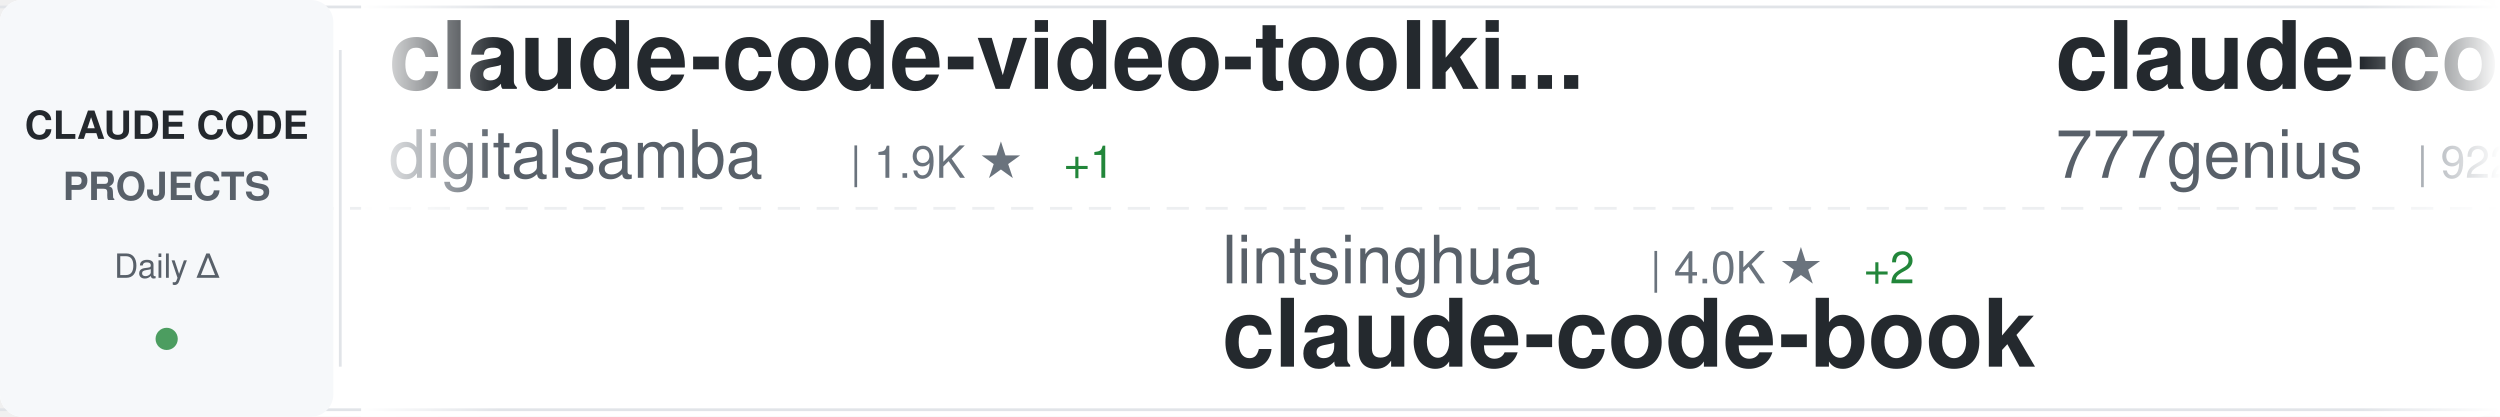
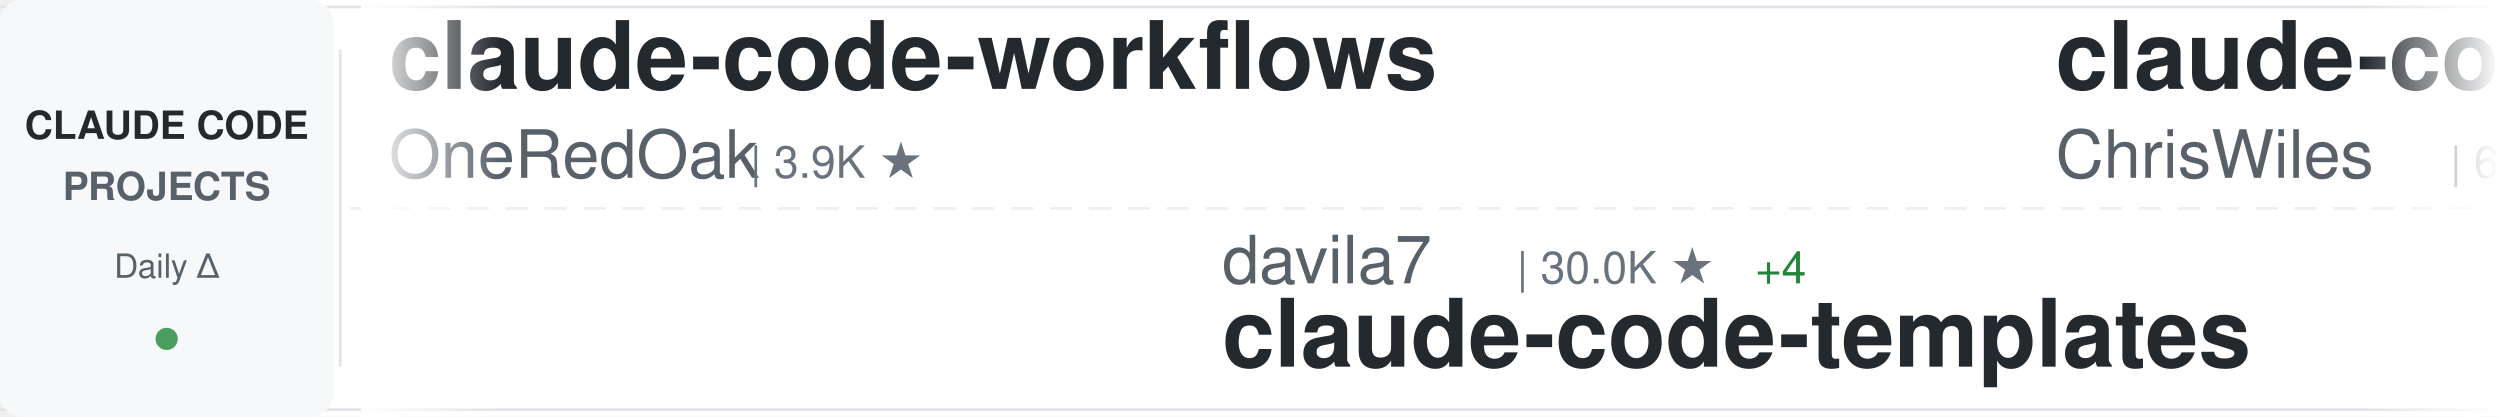
<svg xmlns="http://www.w3.org/2000/svg" width="900" height="150">
  <defs>
    <linearGradient id="awesomeLeftFade" x1="0%" y1="0%" x2="100%" y2="0%">
      <stop offset="0%" style="stop-color:#ffffff;stop-opacity:1" />
      <stop offset="100%" style="stop-color:#ffffff;stop-opacity:0" />
    </linearGradient>
    <linearGradient id="awesomeRightFade" x1="0%" y1="0%" x2="100%" y2="0%">
      <stop offset="0%" style="stop-color:#ffffff;stop-opacity:0" />
      <stop offset="100%" style="stop-color:#ffffff;stop-opacity:1" />
    </linearGradient>
  </defs>
  <rect width="900" height="150" fill="#ffffff" rx="8" />
  <rect x="0" y="2" width="900" height="1" fill="#e1e4e8" />
  <rect x="0" y="147" width="900" height="1" fill="#e1e4e8" />
  <line x1="0" y1="75" x2="900" y2="75" stroke="#e1e4e8" stroke-width="1" stroke-dasharray="8 6" opacity="0.6" />
  <rect x="0" y="0" width="120" height="150" fill="#f6f8fa" rx="8" />
  <text x="60" y="50" font-family="-apple-system, BlinkMacSystemFont, 'Segoe UI', Helvetica, Arial, sans-serif" font-size="14" font-weight="600" fill="#24292e" text-anchor="middle">CLAUDE CODE</text>
  <text x="60" y="72" font-family="-apple-system, BlinkMacSystemFont, 'Segoe UI', Helvetica, Arial, sans-serif" font-size="14" font-weight="600" fill="#586069" text-anchor="middle">PROJECTS</text>
  <text x="60" y="100" font-family="-apple-system, BlinkMacSystemFont, 'Segoe UI', Helvetica, Arial, sans-serif" font-size="12" font-weight="500" fill="#586069" text-anchor="middle">Daily Δ</text>
  <circle cx="60" cy="122" r="4" fill="#22863a" opacity="0.8" />
  <rect x="122" y="18" width="1" height="114" fill="#e1e4e8" />
  <clipPath id="awesomeTickerClip">
    <rect x="130" y="0" width="770" height="150" />
  </clipPath>
  <g clip-path="url(#awesomeTickerClip)">
    <g id="awesomeTickerItems">
      <animateTransform attributeName="transform" attributeType="XML" type="translate" from="0 0" to="-3000 0" dur="54s" repeatCount="indefinite" />
      <g transform="translate(0, 0)">
-         <text x="140" y="32" font-family="-apple-system, BlinkMacSystemFont, 'Segoe UI', Helvetica, Arial, sans-serif" font-size="34" font-weight="600" fill="#24292e">claude-code-video-toolki...</text>
-         <text x="140" y="64" font-family="-apple-system, BlinkMacSystemFont, 'Segoe UI', Helvetica, Arial, sans-serif" font-size="24" font-weight="400" fill="#586069">digitalsamba</text>
-         <text x="306" y="64" font-family="-apple-system, BlinkMacSystemFont, 'Segoe UI', Helvetica, Arial, sans-serif" font-size="16" font-weight="500" fill="#6a737d">| 1.9K ★</text>
-         <text x="383" y="64" font-family="-apple-system, BlinkMacSystemFont, 'Segoe UI', Helvetica, Arial, sans-serif" font-size="16" font-weight="500" fill="#22863a"> +1</text>
+         <text x="140" y="32" font-family="-apple-system, BlinkMacSystemFont, 'Segoe UI', Helvetica, Arial, sans-serif" font-size="34" font-weight="600" fill="#24292e">claude-code-workflows</text>
+         <text x="140" y="64" font-family="-apple-system, BlinkMacSystemFont, 'Segoe UI', Helvetica, Arial, sans-serif" font-size="24" font-weight="400" fill="#586069">OneRedOak</text>
+         <text x="270" y="64" font-family="-apple-system, BlinkMacSystemFont, 'Segoe UI', Helvetica, Arial, sans-serif" font-size="16" font-weight="500" fill="#6a737d">| 3.9K ★</text>
      </g>
      <g transform="translate(300, 0)">
-         <text x="140" y="102" font-family="-apple-system, BlinkMacSystemFont, 'Segoe UI', Helvetica, Arial, sans-serif" font-size="24" font-weight="400" fill="#586069">lintsinghua</text>
-         <text x="294" y="102" font-family="-apple-system, BlinkMacSystemFont, 'Segoe UI', Helvetica, Arial, sans-serif" font-size="16" font-weight="500" fill="#6a737d">| 4.0K ★</text>
-         <text x="371" y="102" font-family="-apple-system, BlinkMacSystemFont, 'Segoe UI', Helvetica, Arial, sans-serif" font-size="16" font-weight="500" fill="#22863a"> +2</text>
-         <text x="140" y="132" font-family="-apple-system, BlinkMacSystemFont, 'Segoe UI', Helvetica, Arial, sans-serif" font-size="34" font-weight="600" fill="#24292e">claude-code-book</text>
+         <text x="140" y="102" font-family="-apple-system, BlinkMacSystemFont, 'Segoe UI', Helvetica, Arial, sans-serif" font-size="24" font-weight="400" fill="#586069">davila7</text>
+         <text x="246" y="102" font-family="-apple-system, BlinkMacSystemFont, 'Segoe UI', Helvetica, Arial, sans-serif" font-size="16" font-weight="500" fill="#6a737d">| 30.0K ★</text>
+         <text x="332" y="102" font-family="-apple-system, BlinkMacSystemFont, 'Segoe UI', Helvetica, Arial, sans-serif" font-size="16" font-weight="500" fill="#22863a"> +4</text>
+         <text x="140" y="132" font-family="-apple-system, BlinkMacSystemFont, 'Segoe UI', Helvetica, Arial, sans-serif" font-size="34" font-weight="600" fill="#24292e">claude-code-templates</text>
      </g>
      <g transform="translate(600, 0)">
-         <text x="140" y="32" font-family="-apple-system, BlinkMacSystemFont, 'Segoe UI', Helvetica, Arial, sans-serif" font-size="34" font-weight="600" fill="#24292e">claude-code-source-code</text>
-         <text x="140" y="64" font-family="-apple-system, BlinkMacSystemFont, 'Segoe UI', Helvetica, Arial, sans-serif" font-size="24" font-weight="400" fill="#586069">777genius</text>
-         <text x="270" y="64" font-family="-apple-system, BlinkMacSystemFont, 'Segoe UI', Helvetica, Arial, sans-serif" font-size="16" font-weight="500" fill="#6a737d">| 922 ★</text>
+         <text x="140" y="32" font-family="-apple-system, BlinkMacSystemFont, 'Segoe UI', Helvetica, Arial, sans-serif" font-size="34" font-weight="600" fill="#24292e">claude-code-showcase</text>
+         <text x="140" y="64" font-family="-apple-system, BlinkMacSystemFont, 'Segoe UI', Helvetica, Arial, sans-serif" font-size="24" font-weight="400" fill="#586069">ChrisWiles</text>
+         <text x="282" y="64" font-family="-apple-system, BlinkMacSystemFont, 'Segoe UI', Helvetica, Arial, sans-serif" font-size="16" font-weight="500" fill="#6a737d">| 6.0K ★</text>
      </g>
      <g transform="translate(900, 0)">
-         <text x="140" y="102" font-family="-apple-system, BlinkMacSystemFont, 'Segoe UI', Helvetica, Arial, sans-serif" font-size="24" font-weight="400" fill="#586069">disler</text>
-         <text x="234" y="102" font-family="-apple-system, BlinkMacSystemFont, 'Segoe UI', Helvetica, Arial, sans-serif" font-size="16" font-weight="500" fill="#6a737d">| 1.5K ★</text>
-         <text x="140" y="132" font-family="-apple-system, BlinkMacSystemFont, 'Segoe UI', Helvetica, Arial, sans-serif" font-size="34" font-weight="600" fill="#24292e">pi-vs-claude-code</text>
+         <text x="140" y="102" font-family="-apple-system, BlinkMacSystemFont, 'Segoe UI', Helvetica, Arial, sans-serif" font-size="24" font-weight="400" fill="#586069">router-for-me</text>
+         <text x="318" y="102" font-family="-apple-system, BlinkMacSystemFont, 'Segoe UI', Helvetica, Arial, sans-serif" font-size="16" font-weight="500" fill="#6a737d">| 45.3K ★</text>
+         <text x="404" y="102" font-family="-apple-system, BlinkMacSystemFont, 'Segoe UI', Helvetica, Arial, sans-serif" font-size="16" font-weight="500" fill="#22863a"> +24</text>
+         <text x="140" y="132" font-family="-apple-system, BlinkMacSystemFont, 'Segoe UI', Helvetica, Arial, sans-serif" font-size="34" font-weight="600" fill="#24292e">CLIProxyAPI</text>
      </g>
      <g transform="translate(1200, 0)">
-         <text x="140" y="32" font-family="-apple-system, BlinkMacSystemFont, 'Segoe UI', Helvetica, Arial, sans-serif" font-size="34" font-weight="600" fill="#24292e">claude-code-action</text>
-         <text x="140" y="64" font-family="-apple-system, BlinkMacSystemFont, 'Segoe UI', Helvetica, Arial, sans-serif" font-size="24" font-weight="400" fill="#586069">anthropics</text>
-         <text x="282" y="64" font-family="-apple-system, BlinkMacSystemFont, 'Segoe UI', Helvetica, Arial, sans-serif" font-size="16" font-weight="500" fill="#6a737d">| 8.5K ★</text>
-         <text x="359" y="64" font-family="-apple-system, BlinkMacSystemFont, 'Segoe UI', Helvetica, Arial, sans-serif" font-size="16" font-weight="500" fill="#cb2431"> -1</text>
+         <text x="140" y="32" font-family="-apple-system, BlinkMacSystemFont, 'Segoe UI', Helvetica, Arial, sans-serif" font-size="34" font-weight="600" fill="#24292e">claude_code_src</text>
+         <text x="140" y="64" font-family="-apple-system, BlinkMacSystemFont, 'Segoe UI', Helvetica, Arial, sans-serif" font-size="24" font-weight="400" fill="#586069">ponponon</text>
+         <text x="258" y="64" font-family="-apple-system, BlinkMacSystemFont, 'Segoe UI', Helvetica, Arial, sans-serif" font-size="16" font-weight="500" fill="#6a737d">| 2.3K ★</text>
      </g>
      <g transform="translate(1500, 0)">
-         <text x="140" y="102" font-family="-apple-system, BlinkMacSystemFont, 'Segoe UI', Helvetica, Arial, sans-serif" font-size="24" font-weight="400" fill="#586069">pedrohcgs</text>
-         <text x="270" y="102" font-family="-apple-system, BlinkMacSystemFont, 'Segoe UI', Helvetica, Arial, sans-serif" font-size="16" font-weight="500" fill="#6a737d">| 1.4K ★</text>
-         <text x="140" y="132" font-family="-apple-system, BlinkMacSystemFont, 'Segoe UI', Helvetica, Arial, sans-serif" font-size="34" font-weight="600" fill="#24292e">claude-code-my-workflow</text>
+         <text x="140" y="102" font-family="-apple-system, BlinkMacSystemFont, 'Segoe UI', Helvetica, Arial, sans-serif" font-size="24" font-weight="400" fill="#586069">LING71671</text>
+         <text x="270" y="102" font-family="-apple-system, BlinkMacSystemFont, 'Segoe UI', Helvetica, Arial, sans-serif" font-size="16" font-weight="500" fill="#6a737d">| 929 ★</text>
+         <text x="338" y="102" font-family="-apple-system, BlinkMacSystemFont, 'Segoe UI', Helvetica, Arial, sans-serif" font-size="16" font-weight="500" fill="#22863a"> +1</text>
+         <text x="140" y="132" font-family="-apple-system, BlinkMacSystemFont, 'Segoe UI', Helvetica, Arial, sans-serif" font-size="34" font-weight="600" fill="#24292e">Open-ClaudeCode</text>
      </g>
      <g transform="translate(1800, 0)">
-         <text x="140" y="32" font-family="-apple-system, BlinkMacSystemFont, 'Segoe UI', Helvetica, Arial, sans-serif" font-size="34" font-weight="600" fill="#24292e">claude-code-plugins-plus...</text>
-         <text x="140" y="64" font-family="-apple-system, BlinkMacSystemFont, 'Segoe UI', Helvetica, Arial, sans-serif" font-size="24" font-weight="400" fill="#586069">jeremylongshore</text>
-         <text x="342" y="64" font-family="-apple-system, BlinkMacSystemFont, 'Segoe UI', Helvetica, Arial, sans-serif" font-size="16" font-weight="500" fill="#6a737d">| 2.6K ★</text>
+         <text x="140" y="32" font-family="-apple-system, BlinkMacSystemFont, 'Segoe UI', Helvetica, Arial, sans-serif" font-size="34" font-weight="600" fill="#24292e">awesome-claude-code-tool...</text>
+         <text x="140" y="64" font-family="-apple-system, BlinkMacSystemFont, 'Segoe UI', Helvetica, Arial, sans-serif" font-size="24" font-weight="400" fill="#586069">rohitg00</text>
+         <text x="258" y="64" font-family="-apple-system, BlinkMacSystemFont, 'Segoe UI', Helvetica, Arial, sans-serif" font-size="16" font-weight="500" fill="#6a737d">| 2.4K ★</text>
+         <text x="335" y="64" font-family="-apple-system, BlinkMacSystemFont, 'Segoe UI', Helvetica, Arial, sans-serif" font-size="16" font-weight="500" fill="#22863a"> +3</text>
      </g>
      <g transform="translate(2100, 0)">
+         <text x="140" y="102" font-family="-apple-system, BlinkMacSystemFont, 'Segoe UI', Helvetica, Arial, sans-serif" font-size="24" font-weight="400" fill="#586069">Yuyz0112</text>
+         <text x="258" y="102" font-family="-apple-system, BlinkMacSystemFont, 'Segoe UI', Helvetica, Arial, sans-serif" font-size="16" font-weight="500" fill="#6a737d">| 2.4K ★</text>
+         <text x="140" y="132" font-family="-apple-system, BlinkMacSystemFont, 'Segoe UI', Helvetica, Arial, sans-serif" font-size="34" font-weight="600" fill="#24292e">claude-code-reverse</text>
+       </g>
+       <g transform="translate(2400, 0)">
+         <text x="140" y="32" font-family="-apple-system, BlinkMacSystemFont, 'Segoe UI', Helvetica, Arial, sans-serif" font-size="34" font-weight="600" fill="#24292e">claude-code-prompts</text>
+         <text x="140" y="64" font-family="-apple-system, BlinkMacSystemFont, 'Segoe UI', Helvetica, Arial, sans-serif" font-size="24" font-weight="400" fill="#586069">repowise-dev</text>
+         <text x="306" y="64" font-family="-apple-system, BlinkMacSystemFont, 'Segoe UI', Helvetica, Arial, sans-serif" font-size="16" font-weight="500" fill="#6a737d">| 1.2K ★</text>
+       </g>
+       <g transform="translate(2700, 0)">
+         <text x="140" y="102" font-family="-apple-system, BlinkMacSystemFont, 'Segoe UI', Helvetica, Arial, sans-serif" font-size="24" font-weight="400" fill="#586069">frankbria</text>
+         <text x="270" y="102" font-family="-apple-system, BlinkMacSystemFont, 'Segoe UI', Helvetica, Arial, sans-serif" font-size="16" font-weight="500" fill="#6a737d">| 9.6K ★</text>
+         <text x="140" y="132" font-family="-apple-system, BlinkMacSystemFont, 'Segoe UI', Helvetica, Arial, sans-serif" font-size="34" font-weight="600" fill="#24292e">ralph-claude-code</text>
+       </g>
+       <g transform="translate(3000, 0)">
+         <text x="140" y="32" font-family="-apple-system, BlinkMacSystemFont, 'Segoe UI', Helvetica, Arial, sans-serif" font-size="34" font-weight="600" fill="#24292e">claude-code-workflows</text>
+         <text x="140" y="64" font-family="-apple-system, BlinkMacSystemFont, 'Segoe UI', Helvetica, Arial, sans-serif" font-size="24" font-weight="400" fill="#586069">OneRedOak</text>
+         <text x="270" y="64" font-family="-apple-system, BlinkMacSystemFont, 'Segoe UI', Helvetica, Arial, sans-serif" font-size="16" font-weight="500" fill="#6a737d">| 3.9K ★</text>
+       </g>
+       <g transform="translate(3300, 0)">
        <text x="140" y="102" font-family="-apple-system, BlinkMacSystemFont, 'Segoe UI', Helvetica, Arial, sans-serif" font-size="24" font-weight="400" fill="#586069">davila7</text>
-         <text x="246" y="102" font-family="-apple-system, BlinkMacSystemFont, 'Segoe UI', Helvetica, Arial, sans-serif" font-size="16" font-weight="500" fill="#6a737d">| 29.9K ★</text>
-         <text x="332" y="102" font-family="-apple-system, BlinkMacSystemFont, 'Segoe UI', Helvetica, Arial, sans-serif" font-size="16" font-weight="500" fill="#22863a"> +1</text>
+         <text x="246" y="102" font-family="-apple-system, BlinkMacSystemFont, 'Segoe UI', Helvetica, Arial, sans-serif" font-size="16" font-weight="500" fill="#6a737d">| 30.0K ★</text>
+         <text x="332" y="102" font-family="-apple-system, BlinkMacSystemFont, 'Segoe UI', Helvetica, Arial, sans-serif" font-size="16" font-weight="500" fill="#22863a"> +4</text>
        <text x="140" y="132" font-family="-apple-system, BlinkMacSystemFont, 'Segoe UI', Helvetica, Arial, sans-serif" font-size="34" font-weight="600" fill="#24292e">claude-code-templates</text>
      </g>
-       <g transform="translate(2400, 0)">
-         <text x="140" y="32" font-family="-apple-system, BlinkMacSystemFont, 'Segoe UI', Helvetica, Arial, sans-serif" font-size="34" font-weight="600" fill="#24292e">claude-code-security-rev...</text>
-         <text x="140" y="64" font-family="-apple-system, BlinkMacSystemFont, 'Segoe UI', Helvetica, Arial, sans-serif" font-size="24" font-weight="400" fill="#586069">anthropics</text>
-         <text x="282" y="64" font-family="-apple-system, BlinkMacSystemFont, 'Segoe UI', Helvetica, Arial, sans-serif" font-size="16" font-weight="500" fill="#6a737d">| 5.7K ★</text>
-         <text x="359" y="64" font-family="-apple-system, BlinkMacSystemFont, 'Segoe UI', Helvetica, Arial, sans-serif" font-size="16" font-weight="500" fill="#22863a"> +2</text>
-       </g>
-       <g transform="translate(2700, 0)">
-         <text x="140" y="102" font-family="-apple-system, BlinkMacSystemFont, 'Segoe UI', Helvetica, Arial, sans-serif" font-size="24" font-weight="400" fill="#586069">andrew-kramer-inno</text>
-         <text x="378" y="102" font-family="-apple-system, BlinkMacSystemFont, 'Segoe UI', Helvetica, Arial, sans-serif" font-size="16" font-weight="500" fill="#6a737d">| 595 ★</text>
-         <text x="140" y="132" font-family="-apple-system, BlinkMacSystemFont, 'Segoe UI', Helvetica, Arial, sans-serif" font-size="34" font-weight="600" fill="#24292e">claude-code-source-build</text>
-       </g>
-       <g transform="translate(3000, 0)">
-         <text x="140" y="32" font-family="-apple-system, BlinkMacSystemFont, 'Segoe UI', Helvetica, Arial, sans-serif" font-size="34" font-weight="600" fill="#24292e">claude-code-video-toolki...</text>
-         <text x="140" y="64" font-family="-apple-system, BlinkMacSystemFont, 'Segoe UI', Helvetica, Arial, sans-serif" font-size="24" font-weight="400" fill="#586069">digitalsamba</text>
-         <text x="306" y="64" font-family="-apple-system, BlinkMacSystemFont, 'Segoe UI', Helvetica, Arial, sans-serif" font-size="16" font-weight="500" fill="#6a737d">| 1.9K ★</text>
-         <text x="383" y="64" font-family="-apple-system, BlinkMacSystemFont, 'Segoe UI', Helvetica, Arial, sans-serif" font-size="16" font-weight="500" fill="#22863a"> +1</text>
-       </g>
-       <g transform="translate(3300, 0)">
-         <text x="140" y="102" font-family="-apple-system, BlinkMacSystemFont, 'Segoe UI', Helvetica, Arial, sans-serif" font-size="24" font-weight="400" fill="#586069">lintsinghua</text>
-         <text x="294" y="102" font-family="-apple-system, BlinkMacSystemFont, 'Segoe UI', Helvetica, Arial, sans-serif" font-size="16" font-weight="500" fill="#6a737d">| 4.0K ★</text>
-         <text x="371" y="102" font-family="-apple-system, BlinkMacSystemFont, 'Segoe UI', Helvetica, Arial, sans-serif" font-size="16" font-weight="500" fill="#22863a"> +2</text>
-         <text x="140" y="132" font-family="-apple-system, BlinkMacSystemFont, 'Segoe UI', Helvetica, Arial, sans-serif" font-size="34" font-weight="600" fill="#24292e">claude-code-book</text>
-       </g>
      <g transform="translate(3600, 0)">
-         <text x="140" y="32" font-family="-apple-system, BlinkMacSystemFont, 'Segoe UI', Helvetica, Arial, sans-serif" font-size="34" font-weight="600" fill="#24292e">claude-code-source-code</text>
-         <text x="140" y="64" font-family="-apple-system, BlinkMacSystemFont, 'Segoe UI', Helvetica, Arial, sans-serif" font-size="24" font-weight="400" fill="#586069">777genius</text>
-         <text x="270" y="64" font-family="-apple-system, BlinkMacSystemFont, 'Segoe UI', Helvetica, Arial, sans-serif" font-size="16" font-weight="500" fill="#6a737d">| 922 ★</text>
+         <text x="140" y="32" font-family="-apple-system, BlinkMacSystemFont, 'Segoe UI', Helvetica, Arial, sans-serif" font-size="34" font-weight="600" fill="#24292e">claude-code-showcase</text>
+         <text x="140" y="64" font-family="-apple-system, BlinkMacSystemFont, 'Segoe UI', Helvetica, Arial, sans-serif" font-size="24" font-weight="400" fill="#586069">ChrisWiles</text>
+         <text x="282" y="64" font-family="-apple-system, BlinkMacSystemFont, 'Segoe UI', Helvetica, Arial, sans-serif" font-size="16" font-weight="500" fill="#6a737d">| 6.0K ★</text>
      </g>
      <g transform="translate(3900, 0)">
-         <text x="140" y="102" font-family="-apple-system, BlinkMacSystemFont, 'Segoe UI', Helvetica, Arial, sans-serif" font-size="24" font-weight="400" fill="#586069">disler</text>
-         <text x="234" y="102" font-family="-apple-system, BlinkMacSystemFont, 'Segoe UI', Helvetica, Arial, sans-serif" font-size="16" font-weight="500" fill="#6a737d">| 1.5K ★</text>
-         <text x="140" y="132" font-family="-apple-system, BlinkMacSystemFont, 'Segoe UI', Helvetica, Arial, sans-serif" font-size="34" font-weight="600" fill="#24292e">pi-vs-claude-code</text>
+         <text x="140" y="102" font-family="-apple-system, BlinkMacSystemFont, 'Segoe UI', Helvetica, Arial, sans-serif" font-size="24" font-weight="400" fill="#586069">router-for-me</text>
+         <text x="318" y="102" font-family="-apple-system, BlinkMacSystemFont, 'Segoe UI', Helvetica, Arial, sans-serif" font-size="16" font-weight="500" fill="#6a737d">| 45.3K ★</text>
+         <text x="404" y="102" font-family="-apple-system, BlinkMacSystemFont, 'Segoe UI', Helvetica, Arial, sans-serif" font-size="16" font-weight="500" fill="#22863a"> +24</text>
+         <text x="140" y="132" font-family="-apple-system, BlinkMacSystemFont, 'Segoe UI', Helvetica, Arial, sans-serif" font-size="34" font-weight="600" fill="#24292e">CLIProxyAPI</text>
      </g>
    </g>
  </g>
  <rect x="130" y="0" width="50" height="150" fill="url(#awesomeLeftFade)" />
  <rect x="850" y="0" width="50" height="150" fill="url(#awesomeRightFade)" />
</svg>
